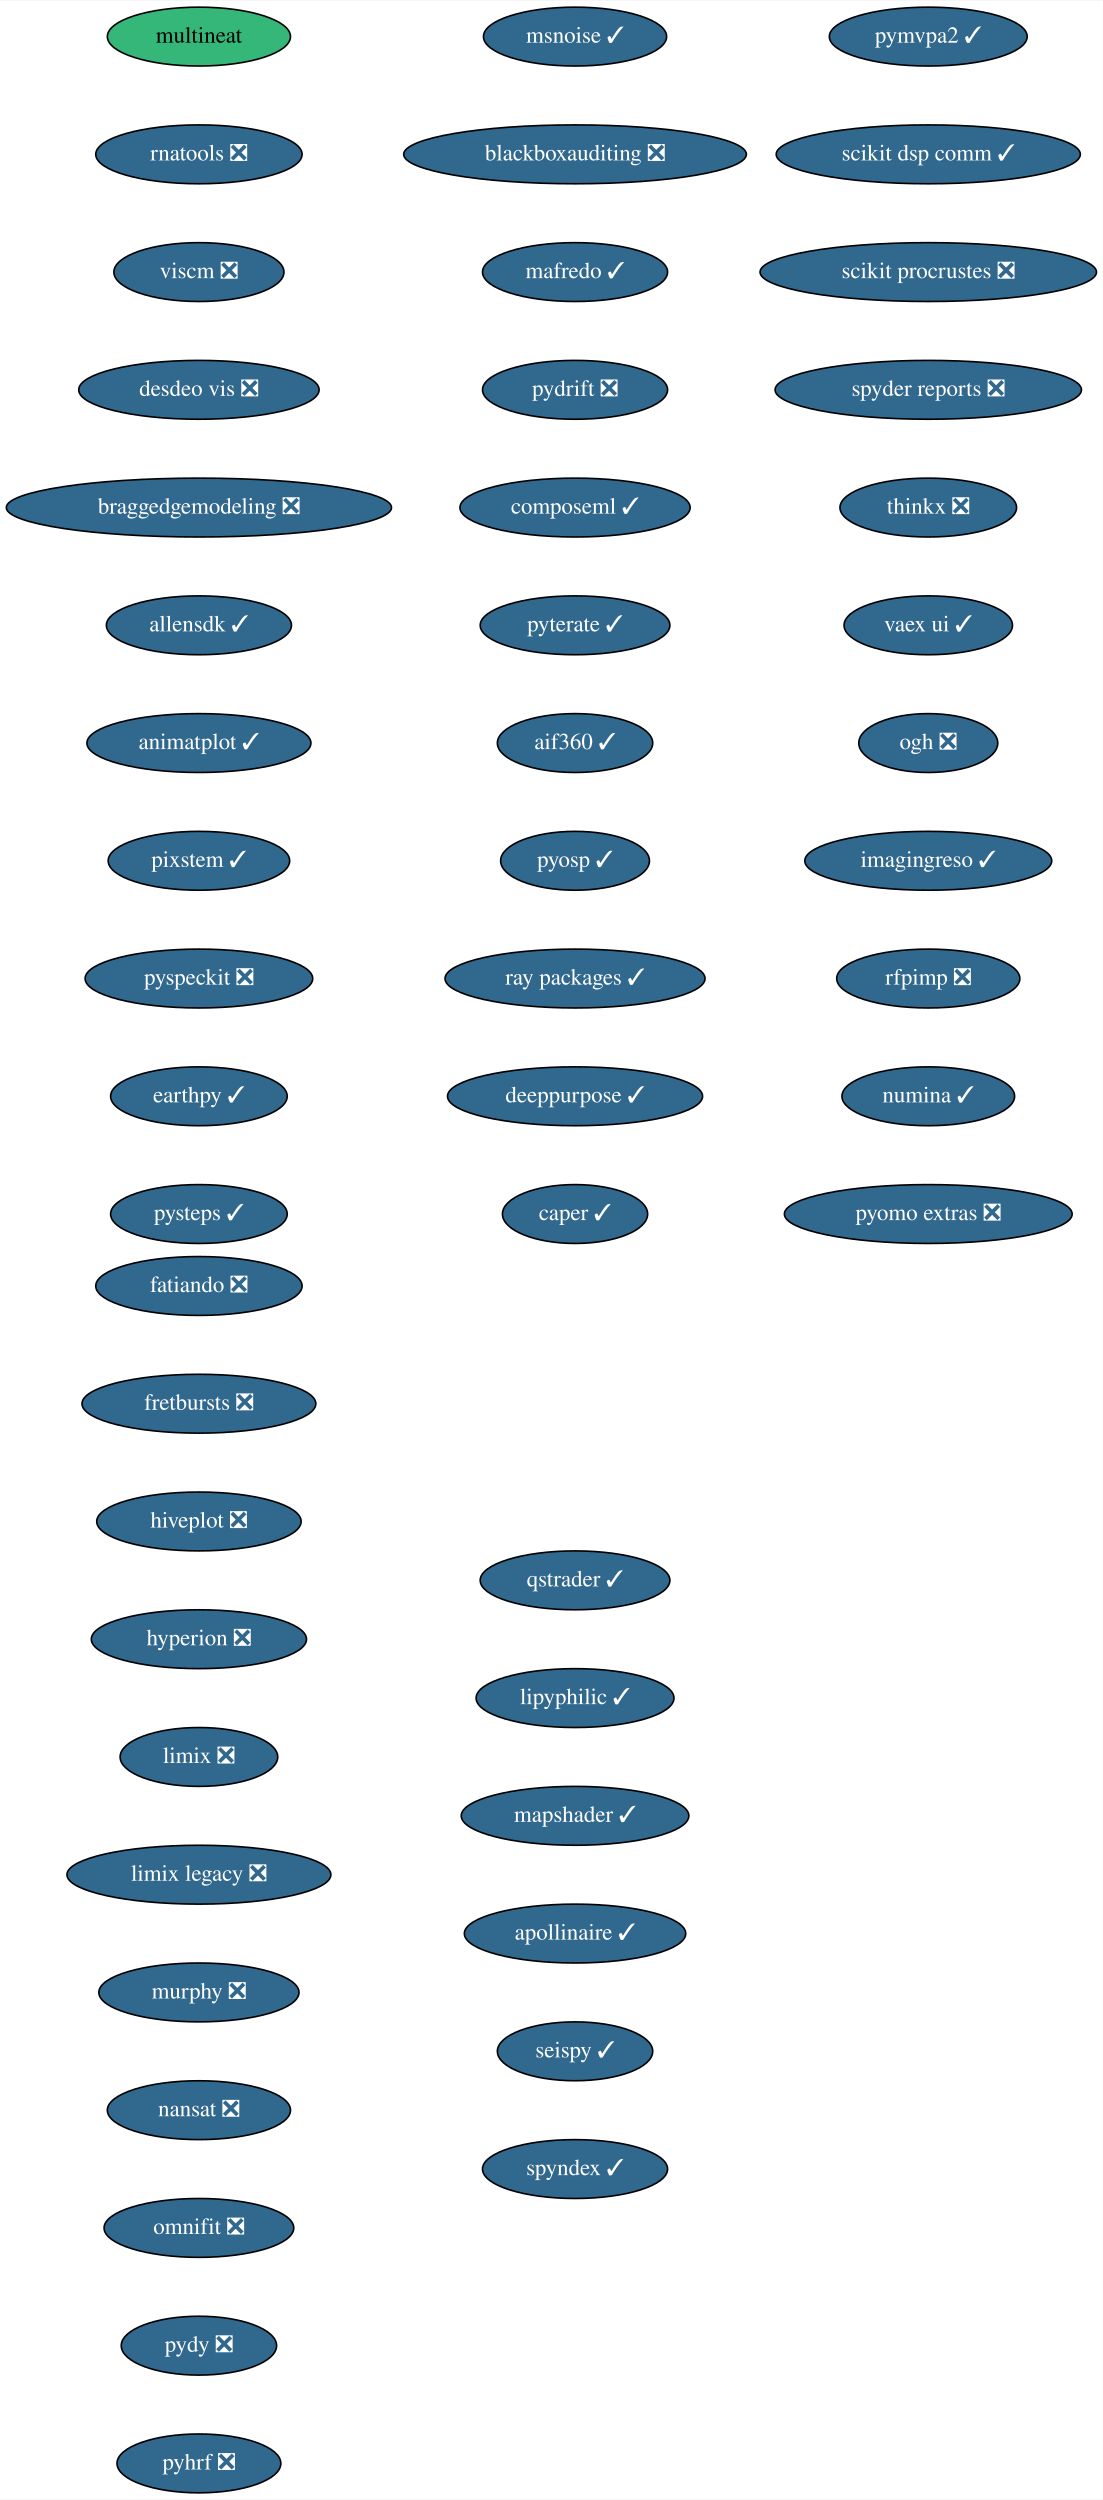
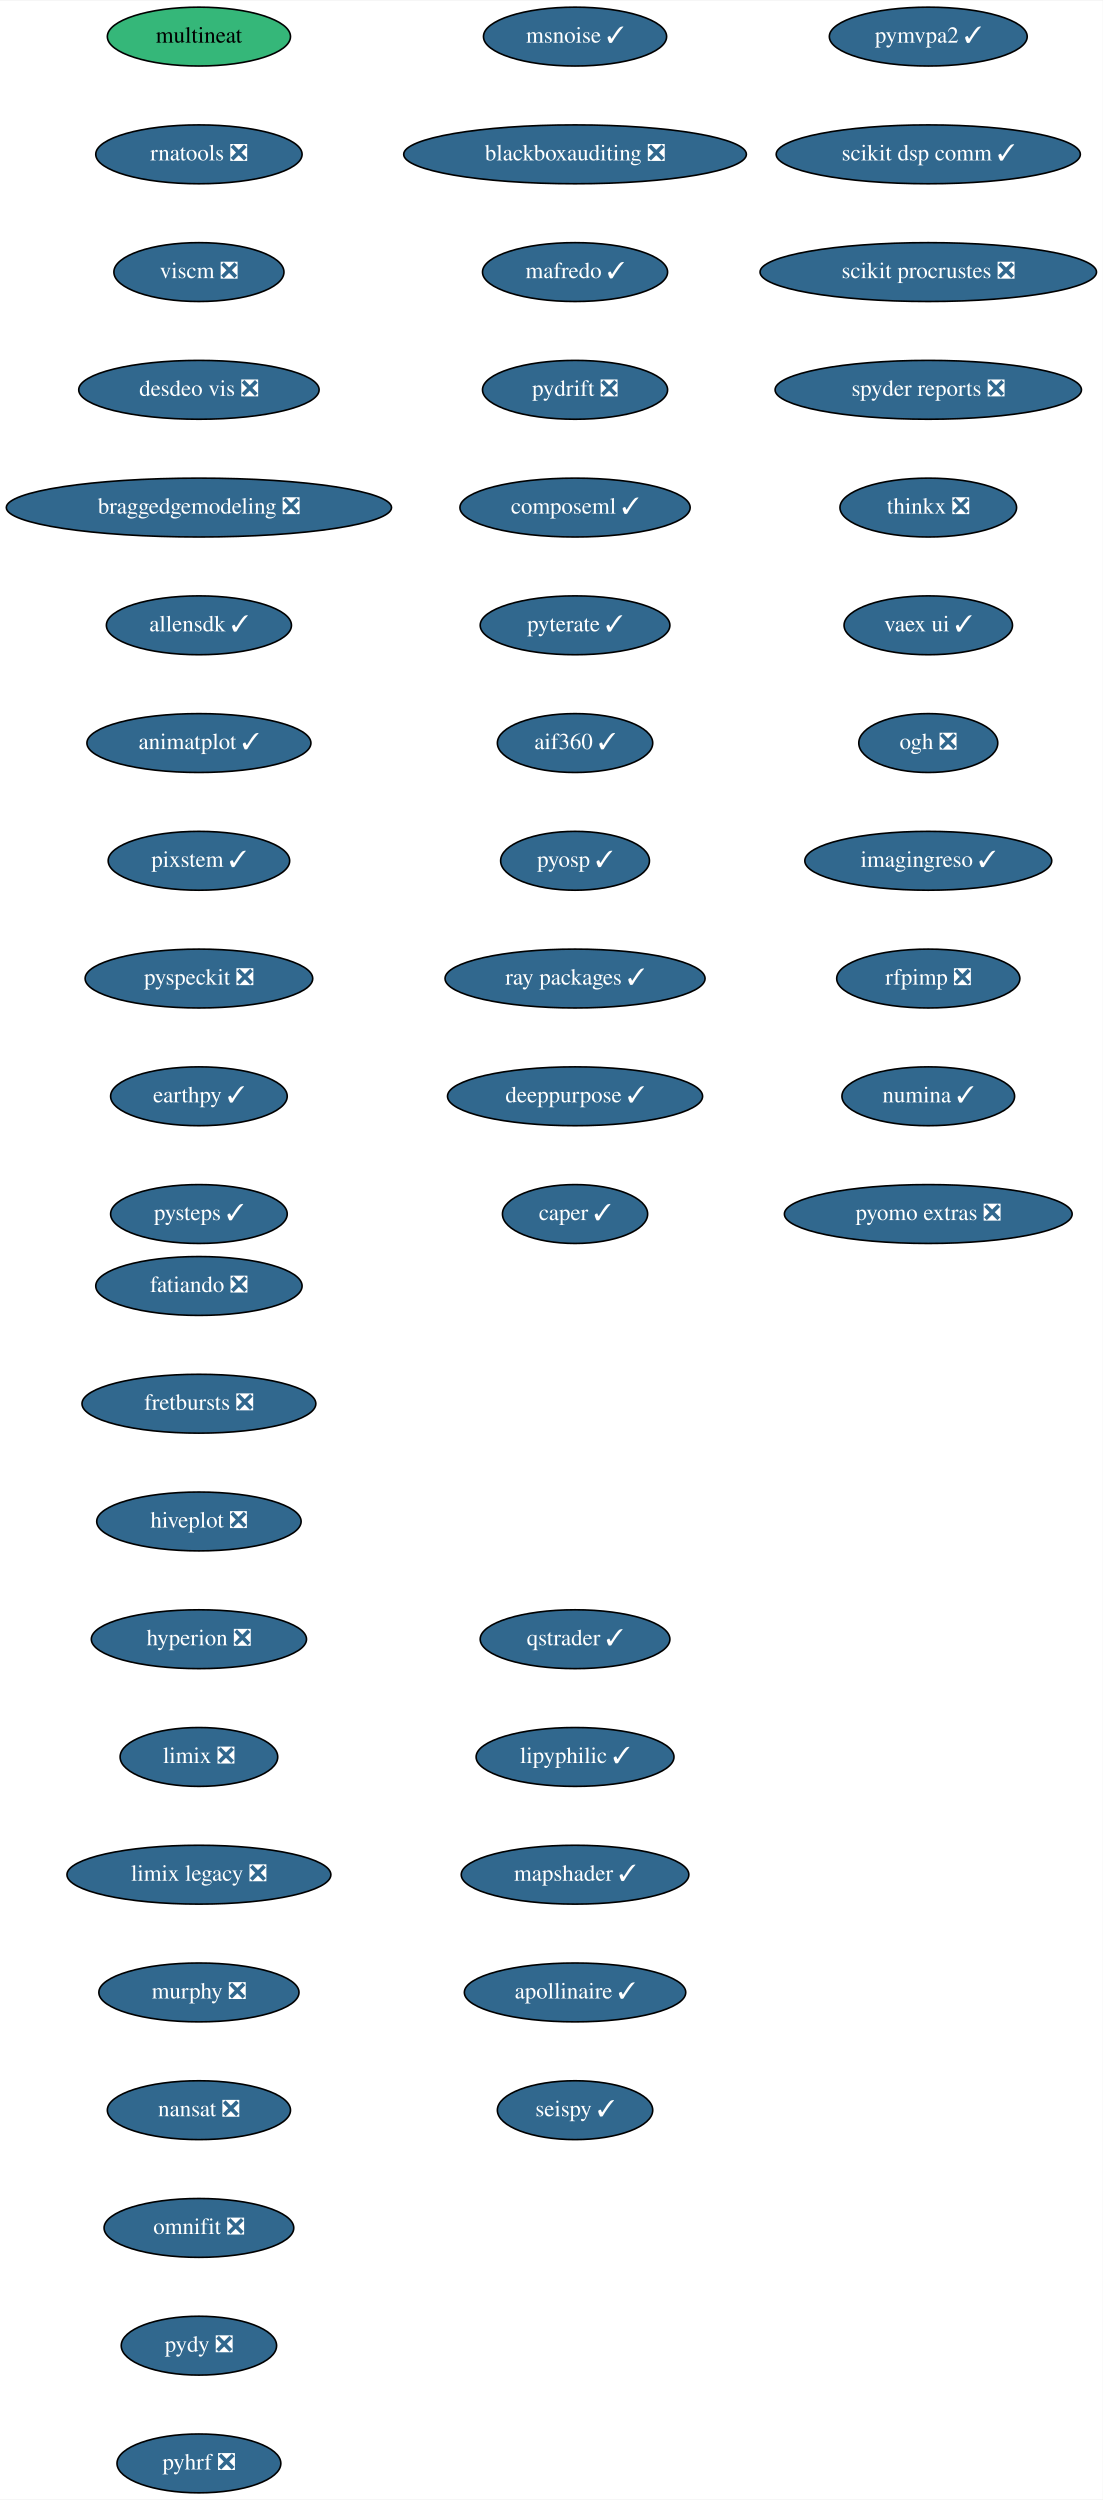
<svg xmlns="http://www.w3.org/2000/svg" xmlns:xlink="http://www.w3.org/1999/xlink" width="674pt" height="1528pt" viewBox="0.00 0.00 674.33 1528.00">
  <g id="graph0" class="graph" transform="scale(1 1) rotate(0) translate(4 1524)">
    <polygon fill="white" stroke="transparent" points="-4,4 -4,-1524 670.33,-1524 670.33,4 -4,4" />
    <g id="node1" class="node">
      <g id="a_node1">
        <a xlink:href="https://github.com/conda-forge/fatiando-feedstock/pull/13" xlink:title="fatiando ❎">
          <ellipse fill="#31688e" stroke="black" cx="117.64" cy="-738" rx="63.09" ry="18" />
          <text text-anchor="middle" x="117.64" y="-734.3" font-family="Times,serif" font-size="14.00" fill="white">fatiando ❎</text>
        </a>
      </g>
    </g>
    <g id="node2" class="node">
      <g id="a_node2">
        <a xlink:href="https://github.com/conda-forge/fretbursts-feedstock/pull/19" xlink:title="fretbursts ❎">
          <ellipse fill="#31688e" stroke="black" cx="117.64" cy="-666" rx="71.5" ry="18" />
          <text text-anchor="middle" x="117.64" y="-662.3" font-family="Times,serif" font-size="14.00" fill="white">fretbursts ❎</text>
        </a>
      </g>
    </g>
    <g id="node3" class="node">
      <g id="a_node3">
        <a xlink:href="https://github.com/conda-forge/hiveplot-feedstock/pull/5" xlink:title="hiveplot ❎">
          <ellipse fill="#31688e" stroke="black" cx="117.64" cy="-594" rx="62.5" ry="18" />
          <text text-anchor="middle" x="117.64" y="-590.3" font-family="Times,serif" font-size="14.00" fill="white">hiveplot ❎</text>
        </a>
      </g>
    </g>
    <g id="node4" class="node">
      <g id="a_node4">
        <a xlink:href="https://github.com/conda-forge/hyperion-feedstock/pull/14" xlink:title="hyperion ❎">
          <ellipse fill="#31688e" stroke="black" cx="117.64" cy="-522" rx="65.79" ry="18" />
          <text text-anchor="middle" x="117.64" y="-518.3" font-family="Times,serif" font-size="14.00" fill="white">hyperion ❎</text>
        </a>
      </g>
    </g>
    <g id="node5" class="node">
      <g id="a_node5">
        <a xlink:href="https://github.com/conda-forge/limix-feedstock/pull/23" xlink:title="limix ❎">
          <ellipse fill="#31688e" stroke="black" cx="117.64" cy="-450" rx="48.19" ry="18" />
          <text text-anchor="middle" x="117.64" y="-446.3" font-family="Times,serif" font-size="14.00" fill="white">limix ❎</text>
        </a>
      </g>
    </g>
    <g id="node6" class="node">
      <g id="a_node6">
        <a xlink:href="https://github.com/conda-forge/limix-legacy-feedstock/pull/9" xlink:title="limix legacy ❎">
          <ellipse fill="#31688e" stroke="black" cx="117.64" cy="-378" rx="80.69" ry="18" />
          <text text-anchor="middle" x="117.64" y="-374.3" font-family="Times,serif" font-size="14.00" fill="white">limix legacy ❎</text>
        </a>
      </g>
    </g>
    <g id="node7" class="node">
      <g id="a_node7">
        <a xlink:href="https://github.com/conda-forge/murphy-feedstock/pull/3" xlink:title="murphy ❎">
          <ellipse fill="#31688e" stroke="black" cx="117.64" cy="-306" rx="61.19" ry="18" />
          <text text-anchor="middle" x="117.64" y="-302.3" font-family="Times,serif" font-size="14.00" fill="white">murphy ❎</text>
        </a>
      </g>
    </g>
    <g id="node8" class="node">
      <g id="a_node8">
        <a xlink:href="https://github.com/conda-forge/nansat-feedstock/pull/29" xlink:title="nansat ❎">
          <ellipse fill="#31688e" stroke="black" cx="117.64" cy="-234" rx="56" ry="18" />
          <text text-anchor="middle" x="117.64" y="-230.3" font-family="Times,serif" font-size="14.00" fill="white">nansat ❎</text>
        </a>
      </g>
    </g>
    <g id="node9" class="node">
      <g id="a_node9">
        <a xlink:href="https://github.com/conda-forge/omnifit-feedstock/pull/4" xlink:title="omnifit ❎">
          <ellipse fill="#31688e" stroke="black" cx="117.64" cy="-162" rx="58" ry="18" />
          <text text-anchor="middle" x="117.64" y="-158.3" font-family="Times,serif" font-size="14.00" fill="white">omnifit ❎</text>
        </a>
      </g>
    </g>
    <g id="node10" class="node">
      <g id="a_node10">
        <a xlink:href="https://github.com/conda-forge/pydy-feedstock/pull/14" xlink:title="pydy ❎">
          <ellipse fill="#31688e" stroke="black" cx="117.64" cy="-90" rx="47.5" ry="18" />
          <text text-anchor="middle" x="117.64" y="-86.3" font-family="Times,serif" font-size="14.00" fill="white">pydy ❎</text>
        </a>
      </g>
    </g>
    <g id="node11" class="node">
      <g id="a_node11">
        <a xlink:href="https://github.com/conda-forge/pyhrf-feedstock/pull/6" xlink:title="pyhrf ❎">
          <ellipse fill="#31688e" stroke="black" cx="117.64" cy="-18" rx="50.09" ry="18" />
          <text text-anchor="middle" x="117.64" y="-14.3" font-family="Times,serif" font-size="14.00" fill="white">pyhrf ❎</text>
        </a>
      </g>
    </g>
    <g id="node12" class="node">
      <g id="a_node12">
        <a xlink:href="https://github.com/conda-forge/pymvpa2-feedstock/pull/13" xlink:title="pymvpa2 ✓">
          <ellipse fill="#31688e" stroke="black" cx="563.64" cy="-1502" rx="60.5" ry="18" />
          <text text-anchor="middle" x="563.64" y="-1498.3" font-family="Times,serif" font-size="14.00" fill="white">pymvpa2 ✓</text>
        </a>
      </g>
    </g>
    <g id="node13" class="node">
      <g id="a_node13">
        <a xlink:href="https://github.com/conda-forge/scikit-dsp-comm-feedstock/pull/9" xlink:title="scikit dsp comm ✓">
          <ellipse fill="#31688e" stroke="black" cx="563.64" cy="-1430" rx="93" ry="18" />
          <text text-anchor="middle" x="563.64" y="-1426.3" font-family="Times,serif" font-size="14.00" fill="white">scikit dsp comm ✓</text>
        </a>
      </g>
    </g>
    <g id="node14" class="node">
      <g id="a_node14">
        <a xlink:href="https://github.com/conda-forge/scikit-procrustes-feedstock/pull/5" xlink:title="scikit procrustes ❎">
          <ellipse fill="#31688e" stroke="black" cx="563.64" cy="-1358" rx="102.88" ry="18" />
          <text text-anchor="middle" x="563.64" y="-1354.3" font-family="Times,serif" font-size="14.00" fill="white">scikit procrustes ❎</text>
        </a>
      </g>
    </g>
    <g id="node15" class="node">
      <g id="a_node15">
        <a xlink:href="https://github.com/conda-forge/spyder-reports-feedstock/pull/5" xlink:title="spyder reports ❎">
          <ellipse fill="#31688e" stroke="black" cx="563.64" cy="-1286" rx="93.68" ry="18" />
          <text text-anchor="middle" x="563.64" y="-1282.3" font-family="Times,serif" font-size="14.00" fill="white">spyder reports ❎</text>
        </a>
      </g>
    </g>
    <g id="node16" class="node">
      <g id="a_node16">
        <a xlink:href="https://github.com/conda-forge/thinkx-feedstock/pull/5" xlink:title="thinkx ❎">
          <ellipse fill="#31688e" stroke="black" cx="563.64" cy="-1214" rx="54" ry="18" />
          <text text-anchor="middle" x="563.64" y="-1210.3" font-family="Times,serif" font-size="14.00" fill="white">thinkx ❎</text>
        </a>
      </g>
    </g>
    <g id="node17" class="node">
      <g id="a_node17">
        <a xlink:href="https://github.com/conda-forge/vaex-ui-feedstock/pull/12" xlink:title="vaex ui ✓">
          <ellipse fill="#31688e" stroke="black" cx="563.64" cy="-1142" rx="51.5" ry="18" />
          <text text-anchor="middle" x="563.64" y="-1138.3" font-family="Times,serif" font-size="14.00" fill="white">vaex ui ✓</text>
        </a>
      </g>
    </g>
    <g id="node18" class="node">
      <g id="a_node18">
        <a xlink:href="https://github.com/conda-forge/ogh-feedstock/pull/9" xlink:title="ogh ❎">
          <ellipse fill="#31688e" stroke="black" cx="563.64" cy="-1070" rx="42.49" ry="18" />
          <text text-anchor="middle" x="563.64" y="-1066.3" font-family="Times,serif" font-size="14.00" fill="white">ogh ❎</text>
        </a>
      </g>
    </g>
    <g id="node19" class="node">
      <g id="a_node19">
        <a xlink:href="https://github.com/conda-forge/imagingreso-feedstock/pull/21" xlink:title="imagingreso ✓">
          <ellipse fill="#31688e" stroke="black" cx="563.64" cy="-998" rx="75.5" ry="18" />
          <text text-anchor="middle" x="563.64" y="-994.3" font-family="Times,serif" font-size="14.00" fill="white">imagingreso ✓</text>
        </a>
      </g>
    </g>
    <g id="node20" class="node">
      <g id="a_node20">
        <a xlink:href="https://github.com/conda-forge/rfpimp-feedstock/pull/9" xlink:title="rfpimp ❎">
          <ellipse fill="#31688e" stroke="black" cx="563.64" cy="-926" rx="56" ry="18" />
          <text text-anchor="middle" x="563.64" y="-922.3" font-family="Times,serif" font-size="14.00" fill="white">rfpimp ❎</text>
        </a>
      </g>
    </g>
    <g id="node21" class="node">
      <g id="a_node21">
        <a xlink:href="https://github.com/conda-forge/numina-feedstock/pull/28" xlink:title="numina ✓">
          <ellipse fill="#31688e" stroke="black" cx="563.64" cy="-854" rx="52.79" ry="18" />
          <text text-anchor="middle" x="563.64" y="-850.3" font-family="Times,serif" font-size="14.00" fill="white">numina ✓</text>
        </a>
      </g>
    </g>
    <g id="node22" class="node">
      <g id="a_node22">
        <a xlink:href="https://github.com/conda-forge/pyomo.extras-feedstock/pull/25" xlink:title="pyomo extras ❎">
          <ellipse fill="#31688e" stroke="black" cx="563.64" cy="-782" rx="87.99" ry="18" />
          <text text-anchor="middle" x="563.64" y="-778.3" font-family="Times,serif" font-size="14.00" fill="white">pyomo extras ❎</text>
        </a>
      </g>
    </g>
    <g id="node23" class="node">
      <g id="a_node23">
        <a xlink:href="https://github.com/conda-forge/multineat-feedstock" xlink:title="multineat">
          <ellipse fill="#35b779" stroke="black" cx="117.64" cy="-1502" rx="56" ry="18" />
          <text text-anchor="middle" x="117.64" y="-1498.3" font-family="Times,serif" font-size="14.00">multineat</text>
        </a>
      </g>
    </g>
    <g id="node24" class="node">
      <g id="a_node24">
        <a xlink:href="https://github.com/conda-forge/rnatools-feedstock/pull/3" xlink:title="rnatools ❎">
          <ellipse fill="#31688e" stroke="black" cx="117.64" cy="-1430" rx="63.09" ry="18" />
          <text text-anchor="middle" x="117.64" y="-1426.3" font-family="Times,serif" font-size="14.00" fill="white">rnatools ❎</text>
        </a>
      </g>
    </g>
    <g id="node25" class="node">
      <g id="a_node25">
        <a xlink:href="https://github.com/conda-forge/viscm-feedstock/pull/4" xlink:title="viscm ❎">
          <ellipse fill="#31688e" stroke="black" cx="117.64" cy="-1358" rx="52" ry="18" />
          <text text-anchor="middle" x="117.64" y="-1354.3" font-family="Times,serif" font-size="14.00" fill="white">viscm ❎</text>
        </a>
      </g>
    </g>
    <g id="node26" class="node">
      <g id="a_node26">
        <a xlink:href="https://github.com/conda-forge/desdeo-vis-feedstock/pull/5" xlink:title="desdeo vis ❎">
          <ellipse fill="#31688e" stroke="black" cx="117.64" cy="-1286" rx="73.5" ry="18" />
          <text text-anchor="middle" x="117.64" y="-1282.3" font-family="Times,serif" font-size="14.00" fill="white">desdeo vis ❎</text>
        </a>
      </g>
    </g>
    <g id="node27" class="node">
      <g id="a_node27">
        <a xlink:href="https://github.com/conda-forge/braggedgemodeling-feedstock/pull/3" xlink:title="braggedgemodeling ❎">
          <ellipse fill="#31688e" stroke="black" cx="117.64" cy="-1214" rx="117.78" ry="18" />
          <text text-anchor="middle" x="117.64" y="-1210.3" font-family="Times,serif" font-size="14.00" fill="white">braggedgemodeling ❎</text>
        </a>
      </g>
    </g>
    <g id="node28" class="node">
      <g id="a_node28">
        <a xlink:href="https://github.com/conda-forge/allensdk-feedstock/pull/4" xlink:title="allensdk ✓">
          <ellipse fill="#31688e" stroke="black" cx="117.64" cy="-1142" rx="56.59" ry="18" />
          <text text-anchor="middle" x="117.64" y="-1138.3" font-family="Times,serif" font-size="14.00" fill="white">allensdk ✓</text>
        </a>
      </g>
    </g>
    <g id="node29" class="node">
      <g id="a_node29">
        <a xlink:href="https://github.com/conda-forge/animatplot-feedstock/pull/6" xlink:title="animatplot ✓">
          <ellipse fill="#31688e" stroke="black" cx="117.64" cy="-1070" rx="68.49" ry="18" />
          <text text-anchor="middle" x="117.64" y="-1066.3" font-family="Times,serif" font-size="14.00" fill="white">animatplot ✓</text>
        </a>
      </g>
    </g>
    <g id="node30" class="node">
      <g id="a_node30">
        <a xlink:href="https://github.com/conda-forge/pixstem-feedstock/pull/3" xlink:title="pixstem ✓">
          <ellipse fill="#31688e" stroke="black" cx="117.64" cy="-998" rx="55.49" ry="18" />
          <text text-anchor="middle" x="117.64" y="-994.3" font-family="Times,serif" font-size="14.00" fill="white">pixstem ✓</text>
        </a>
      </g>
    </g>
    <g id="node31" class="node">
      <g id="a_node31">
        <a xlink:href="https://github.com/conda-forge/pyspeckit-feedstock/pull/3" xlink:title="pyspeckit ❎">
          <ellipse fill="#31688e" stroke="black" cx="117.64" cy="-926" rx="69.59" ry="18" />
          <text text-anchor="middle" x="117.64" y="-922.3" font-family="Times,serif" font-size="14.00" fill="white">pyspeckit ❎</text>
        </a>
      </g>
    </g>
    <g id="node32" class="node">
      <g id="a_node32">
        <a xlink:href="https://github.com/conda-forge/earthpy-feedstock/pull/12" xlink:title="earthpy ✓">
          <ellipse fill="#31688e" stroke="black" cx="117.64" cy="-854" rx="54" ry="18" />
          <text text-anchor="middle" x="117.64" y="-850.3" font-family="Times,serif" font-size="14.00" fill="white">earthpy ✓</text>
        </a>
      </g>
    </g>
    <g id="node33" class="node">
      <g id="a_node33">
        <a xlink:href="https://github.com/conda-forge/pysteps-feedstock/pull/18" xlink:title="pysteps ✓">
          <ellipse fill="#31688e" stroke="black" cx="117.64" cy="-782" rx="54" ry="18" />
          <text text-anchor="middle" x="117.64" y="-778.3" font-family="Times,serif" font-size="14.00" fill="white">pysteps ✓</text>
        </a>
      </g>
    </g>
    <g id="node34" class="node">
      <g id="a_node34">
        <a xlink:href="https://github.com/conda-forge/msnoise-feedstock/pull/5" xlink:title="msnoise ✓">
          <ellipse fill="#31688e" stroke="black" cx="347.64" cy="-1502" rx="56" ry="18" />
          <text text-anchor="middle" x="347.64" y="-1498.3" font-family="Times,serif" font-size="14.00" fill="white">msnoise ✓</text>
        </a>
      </g>
    </g>
    <g id="node35" class="node">
      <g id="a_node35">
        <a xlink:href="https://github.com/conda-forge/blackboxauditing-feedstock/pull/2" xlink:title="blackboxauditing ❎">
          <ellipse fill="#31688e" stroke="black" cx="347.64" cy="-1430" rx="104.78" ry="18" />
          <text text-anchor="middle" x="347.64" y="-1426.3" font-family="Times,serif" font-size="14.00" fill="white">blackboxauditing ❎</text>
        </a>
      </g>
    </g>
    <g id="node36" class="node">
      <g id="a_node36">
        <a xlink:href="https://github.com/conda-forge/mafredo-feedstock/pull/7" xlink:title="mafredo ✓">
          <ellipse fill="#31688e" stroke="black" cx="347.64" cy="-1358" rx="56.59" ry="18" />
          <text text-anchor="middle" x="347.64" y="-1354.3" font-family="Times,serif" font-size="14.00" fill="white">mafredo ✓</text>
        </a>
      </g>
    </g>
    <g id="node37" class="node">
      <g id="a_node37">
        <a xlink:href="https://github.com/conda-forge/pydrift-feedstock/pull/13" xlink:title="pydrift ❎">
          <ellipse fill="#31688e" stroke="black" cx="347.64" cy="-1286" rx="56.59" ry="18" />
          <text text-anchor="middle" x="347.64" y="-1282.3" font-family="Times,serif" font-size="14.00" fill="white">pydrift ❎</text>
        </a>
      </g>
    </g>
    <g id="node38" class="node">
      <g id="a_node38">
        <a xlink:href="https://github.com/conda-forge/composeml-feedstock/pull/1" xlink:title="composeml ✓">
          <ellipse fill="#31688e" stroke="black" cx="347.64" cy="-1214" rx="70.39" ry="18" />
          <text text-anchor="middle" x="347.64" y="-1210.3" font-family="Times,serif" font-size="14.00" fill="white">composeml ✓</text>
        </a>
      </g>
    </g>
    <g id="node39" class="node">
      <g id="a_node39">
        <a xlink:href="https://github.com/conda-forge/pyterate-feedstock/pull/1" xlink:title="pyterate ✓">
          <ellipse fill="#31688e" stroke="black" cx="347.64" cy="-1142" rx="58" ry="18" />
          <text text-anchor="middle" x="347.64" y="-1138.3" font-family="Times,serif" font-size="14.00" fill="white">pyterate ✓</text>
        </a>
      </g>
    </g>
    <g id="node40" class="node">
      <g id="a_node40">
        <a xlink:href="https://github.com/conda-forge/aif360-feedstock/pull/3" xlink:title="aif360 ✓">
          <ellipse fill="#31688e" stroke="black" cx="347.64" cy="-1070" rx="47.5" ry="18" />
          <text text-anchor="middle" x="347.64" y="-1066.3" font-family="Times,serif" font-size="14.00" fill="white">aif360 ✓</text>
        </a>
      </g>
    </g>
    <g id="node41" class="node">
      <g id="a_node41">
        <a xlink:href="https://github.com/conda-forge/pyosp-feedstock/pull/3" xlink:title="pyosp ✓">
          <ellipse fill="#31688e" stroke="black" cx="347.64" cy="-998" rx="45.5" ry="18" />
          <text text-anchor="middle" x="347.64" y="-994.3" font-family="Times,serif" font-size="14.00" fill="white">pyosp ✓</text>
        </a>
      </g>
    </g>
    <g id="node42" class="node">
      <g id="a_node42">
        <a xlink:href="https://github.com/conda-forge/ray-packages-feedstock/pull/37" xlink:title="ray packages ✓">
          <ellipse fill="#31688e" stroke="black" cx="347.64" cy="-926" rx="79.5" ry="18" />
          <text text-anchor="middle" x="347.64" y="-922.3" font-family="Times,serif" font-size="14.00" fill="white">ray packages ✓</text>
        </a>
      </g>
    </g>
    <g id="node43" class="node">
      <g id="a_node43">
        <a xlink:href="https://github.com/conda-forge/deeppurpose-feedstock/pull/2" xlink:title="deeppurpose ✓">
          <ellipse fill="#31688e" stroke="black" cx="347.64" cy="-854" rx="78" ry="18" />
          <text text-anchor="middle" x="347.64" y="-850.3" font-family="Times,serif" font-size="14.00" fill="white">deeppurpose ✓</text>
        </a>
      </g>
    </g>
    <g id="node44" class="node">
      <g id="a_node44">
        <a xlink:href="https://github.com/conda-forge/caper-feedstock/pull/7" xlink:title="caper ✓">
          <ellipse fill="#31688e" stroke="black" cx="347.64" cy="-782" rx="44.39" ry="18" />
          <text text-anchor="middle" x="347.64" y="-778.3" font-family="Times,serif" font-size="14.00" fill="white">caper ✓</text>
        </a>
      </g>
    </g>
    <g id="node45" class="node">
      <g id="a_node45">
        <a xlink:href="https://github.com/conda-forge/qstrader-feedstock/pull/1" xlink:title="qstrader ✓">
-           <ellipse fill="#31688e" stroke="black" cx="347.64" cy="-558" rx="58" ry="18" />
-           <text text-anchor="middle" x="347.64" y="-554.3" font-family="Times,serif" font-size="14.00" fill="white">qstrader ✓</text>
+           <ellipse fill="#31688e" stroke="black" cx="347.64" cy="-522" rx="58" ry="18" />
+           <text text-anchor="middle" x="347.64" y="-518.3" font-family="Times,serif" font-size="14.00" fill="white">qstrader ✓</text>
        </a>
      </g>
    </g>
    <g id="node46" class="node">
      <g id="a_node46">
        <a xlink:href="https://github.com/conda-forge/lipyphilic-feedstock/pull/11" xlink:title="lipyphilic ✓">
-           <ellipse fill="#31688e" stroke="black" cx="347.64" cy="-486" rx="60.5" ry="18" />
-           <text text-anchor="middle" x="347.64" y="-482.3" font-family="Times,serif" font-size="14.00" fill="white">lipyphilic ✓</text>
+           <ellipse fill="#31688e" stroke="black" cx="347.64" cy="-450" rx="60.5" ry="18" />
+           <text text-anchor="middle" x="347.64" y="-446.3" font-family="Times,serif" font-size="14.00" fill="white">lipyphilic ✓</text>
        </a>
      </g>
    </g>
    <g id="node47" class="node">
      <g id="a_node47">
        <a xlink:href="https://github.com/conda-forge/mapshader-feedstock/pull/1" xlink:title="mapshader ✓">
-           <ellipse fill="#31688e" stroke="black" cx="347.64" cy="-414" rx="69.59" ry="18" />
-           <text text-anchor="middle" x="347.64" y="-410.3" font-family="Times,serif" font-size="14.00" fill="white">mapshader ✓</text>
+           <ellipse fill="#31688e" stroke="black" cx="347.64" cy="-378" rx="69.59" ry="18" />
+           <text text-anchor="middle" x="347.64" y="-374.3" font-family="Times,serif" font-size="14.00" fill="white">mapshader ✓</text>
        </a>
      </g>
    </g>
    <g id="node48" class="node">
      <g id="a_node48">
        <a xlink:href="https://github.com/conda-forge/apollinaire-feedstock/pull/5" xlink:title="apollinaire ✓">
-           <ellipse fill="#31688e" stroke="black" cx="347.64" cy="-342" rx="67.69" ry="18" />
-           <text text-anchor="middle" x="347.64" y="-338.3" font-family="Times,serif" font-size="14.00" fill="white">apollinaire ✓</text>
+           <ellipse fill="#31688e" stroke="black" cx="347.64" cy="-306" rx="67.69" ry="18" />
+           <text text-anchor="middle" x="347.64" y="-302.3" font-family="Times,serif" font-size="14.00" fill="white">apollinaire ✓</text>
        </a>
      </g>
    </g>
    <g id="node49" class="node">
      <g id="a_node49">
        <a xlink:href="https://github.com/conda-forge/seispy-feedstock/pull/1" xlink:title="seispy ✓">
-           <ellipse fill="#31688e" stroke="black" cx="347.64" cy="-270" rx="47.5" ry="18" />
-           <text text-anchor="middle" x="347.64" y="-266.3" font-family="Times,serif" font-size="14.00" fill="white">seispy ✓</text>
-         </a>
-       </g>
-     </g>
-     <g id="node50" class="node">
-       <g id="a_node50">
-         <a xlink:href="https://github.com/conda-forge/spyndex-feedstock/pull/1" xlink:title="spyndex ✓">
-           <ellipse fill="#31688e" stroke="black" cx="347.64" cy="-198" rx="56.59" ry="18" />
-           <text text-anchor="middle" x="347.64" y="-194.3" font-family="Times,serif" font-size="14.00" fill="white">spyndex ✓</text>
+           <ellipse fill="#31688e" stroke="black" cx="347.64" cy="-234" rx="47.5" ry="18" />
+           <text text-anchor="middle" x="347.64" y="-230.3" font-family="Times,serif" font-size="14.00" fill="white">seispy ✓</text>
        </a>
      </g>
    </g>
  </g>
</svg>
